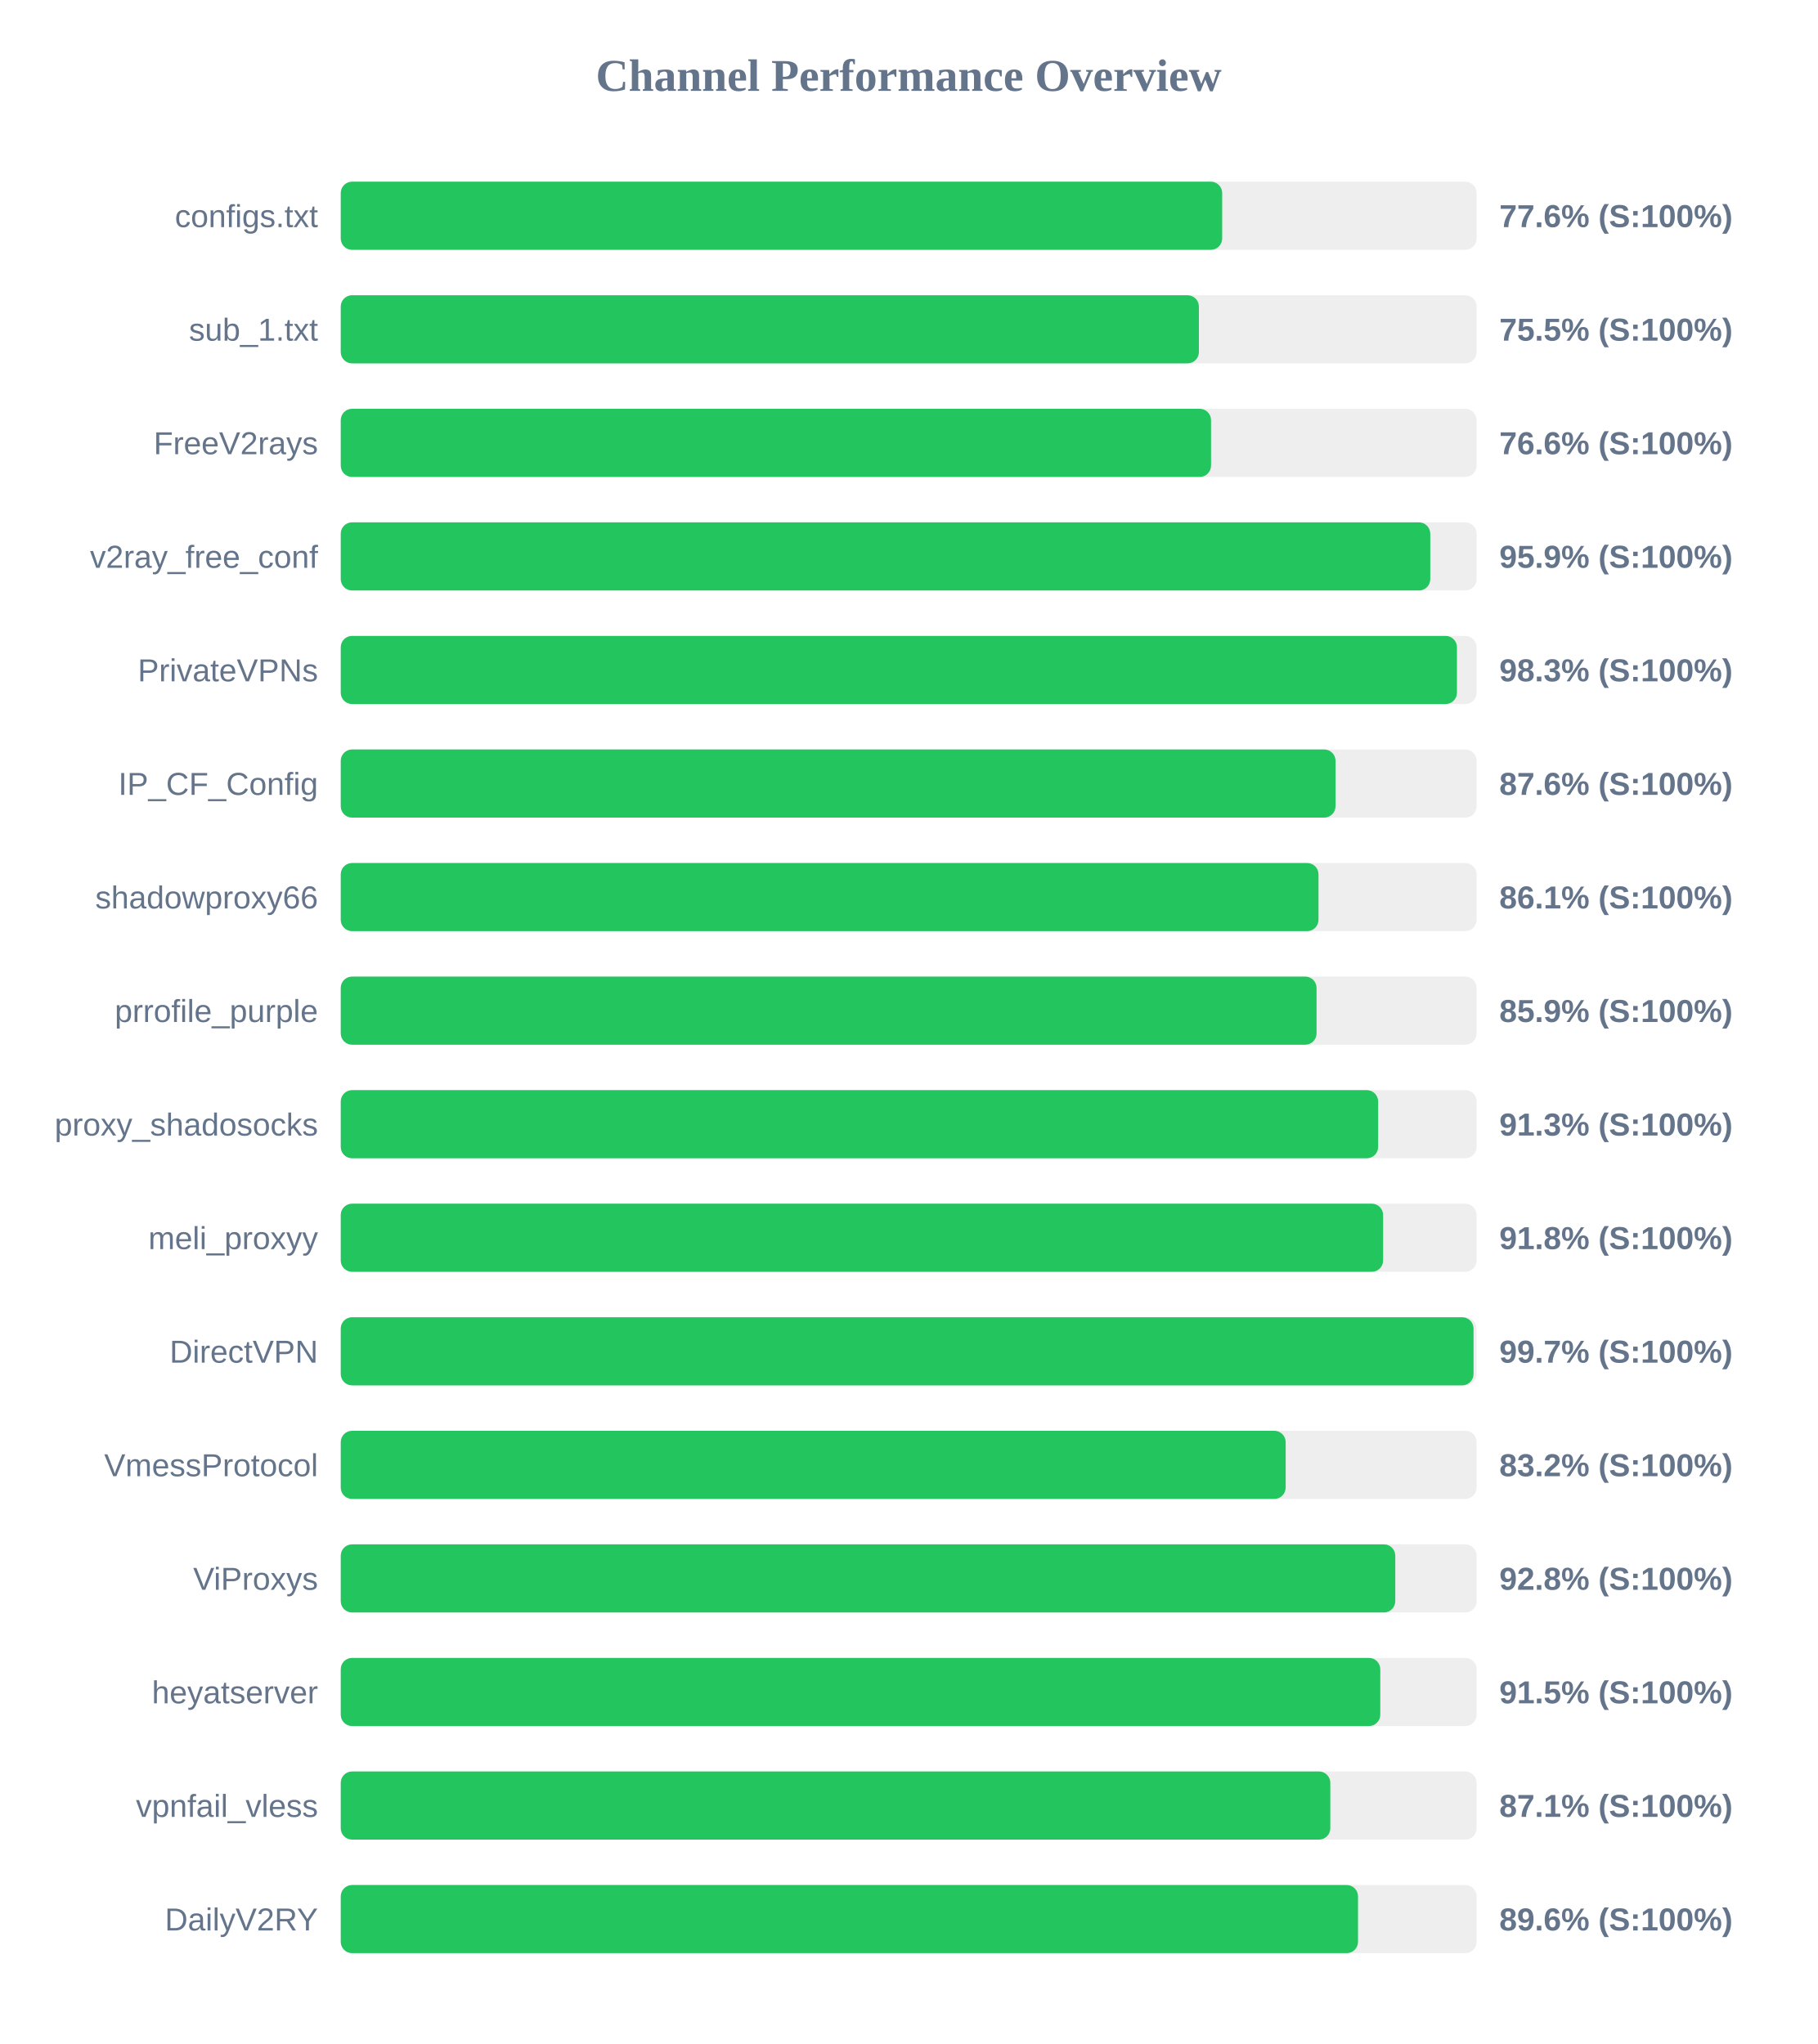
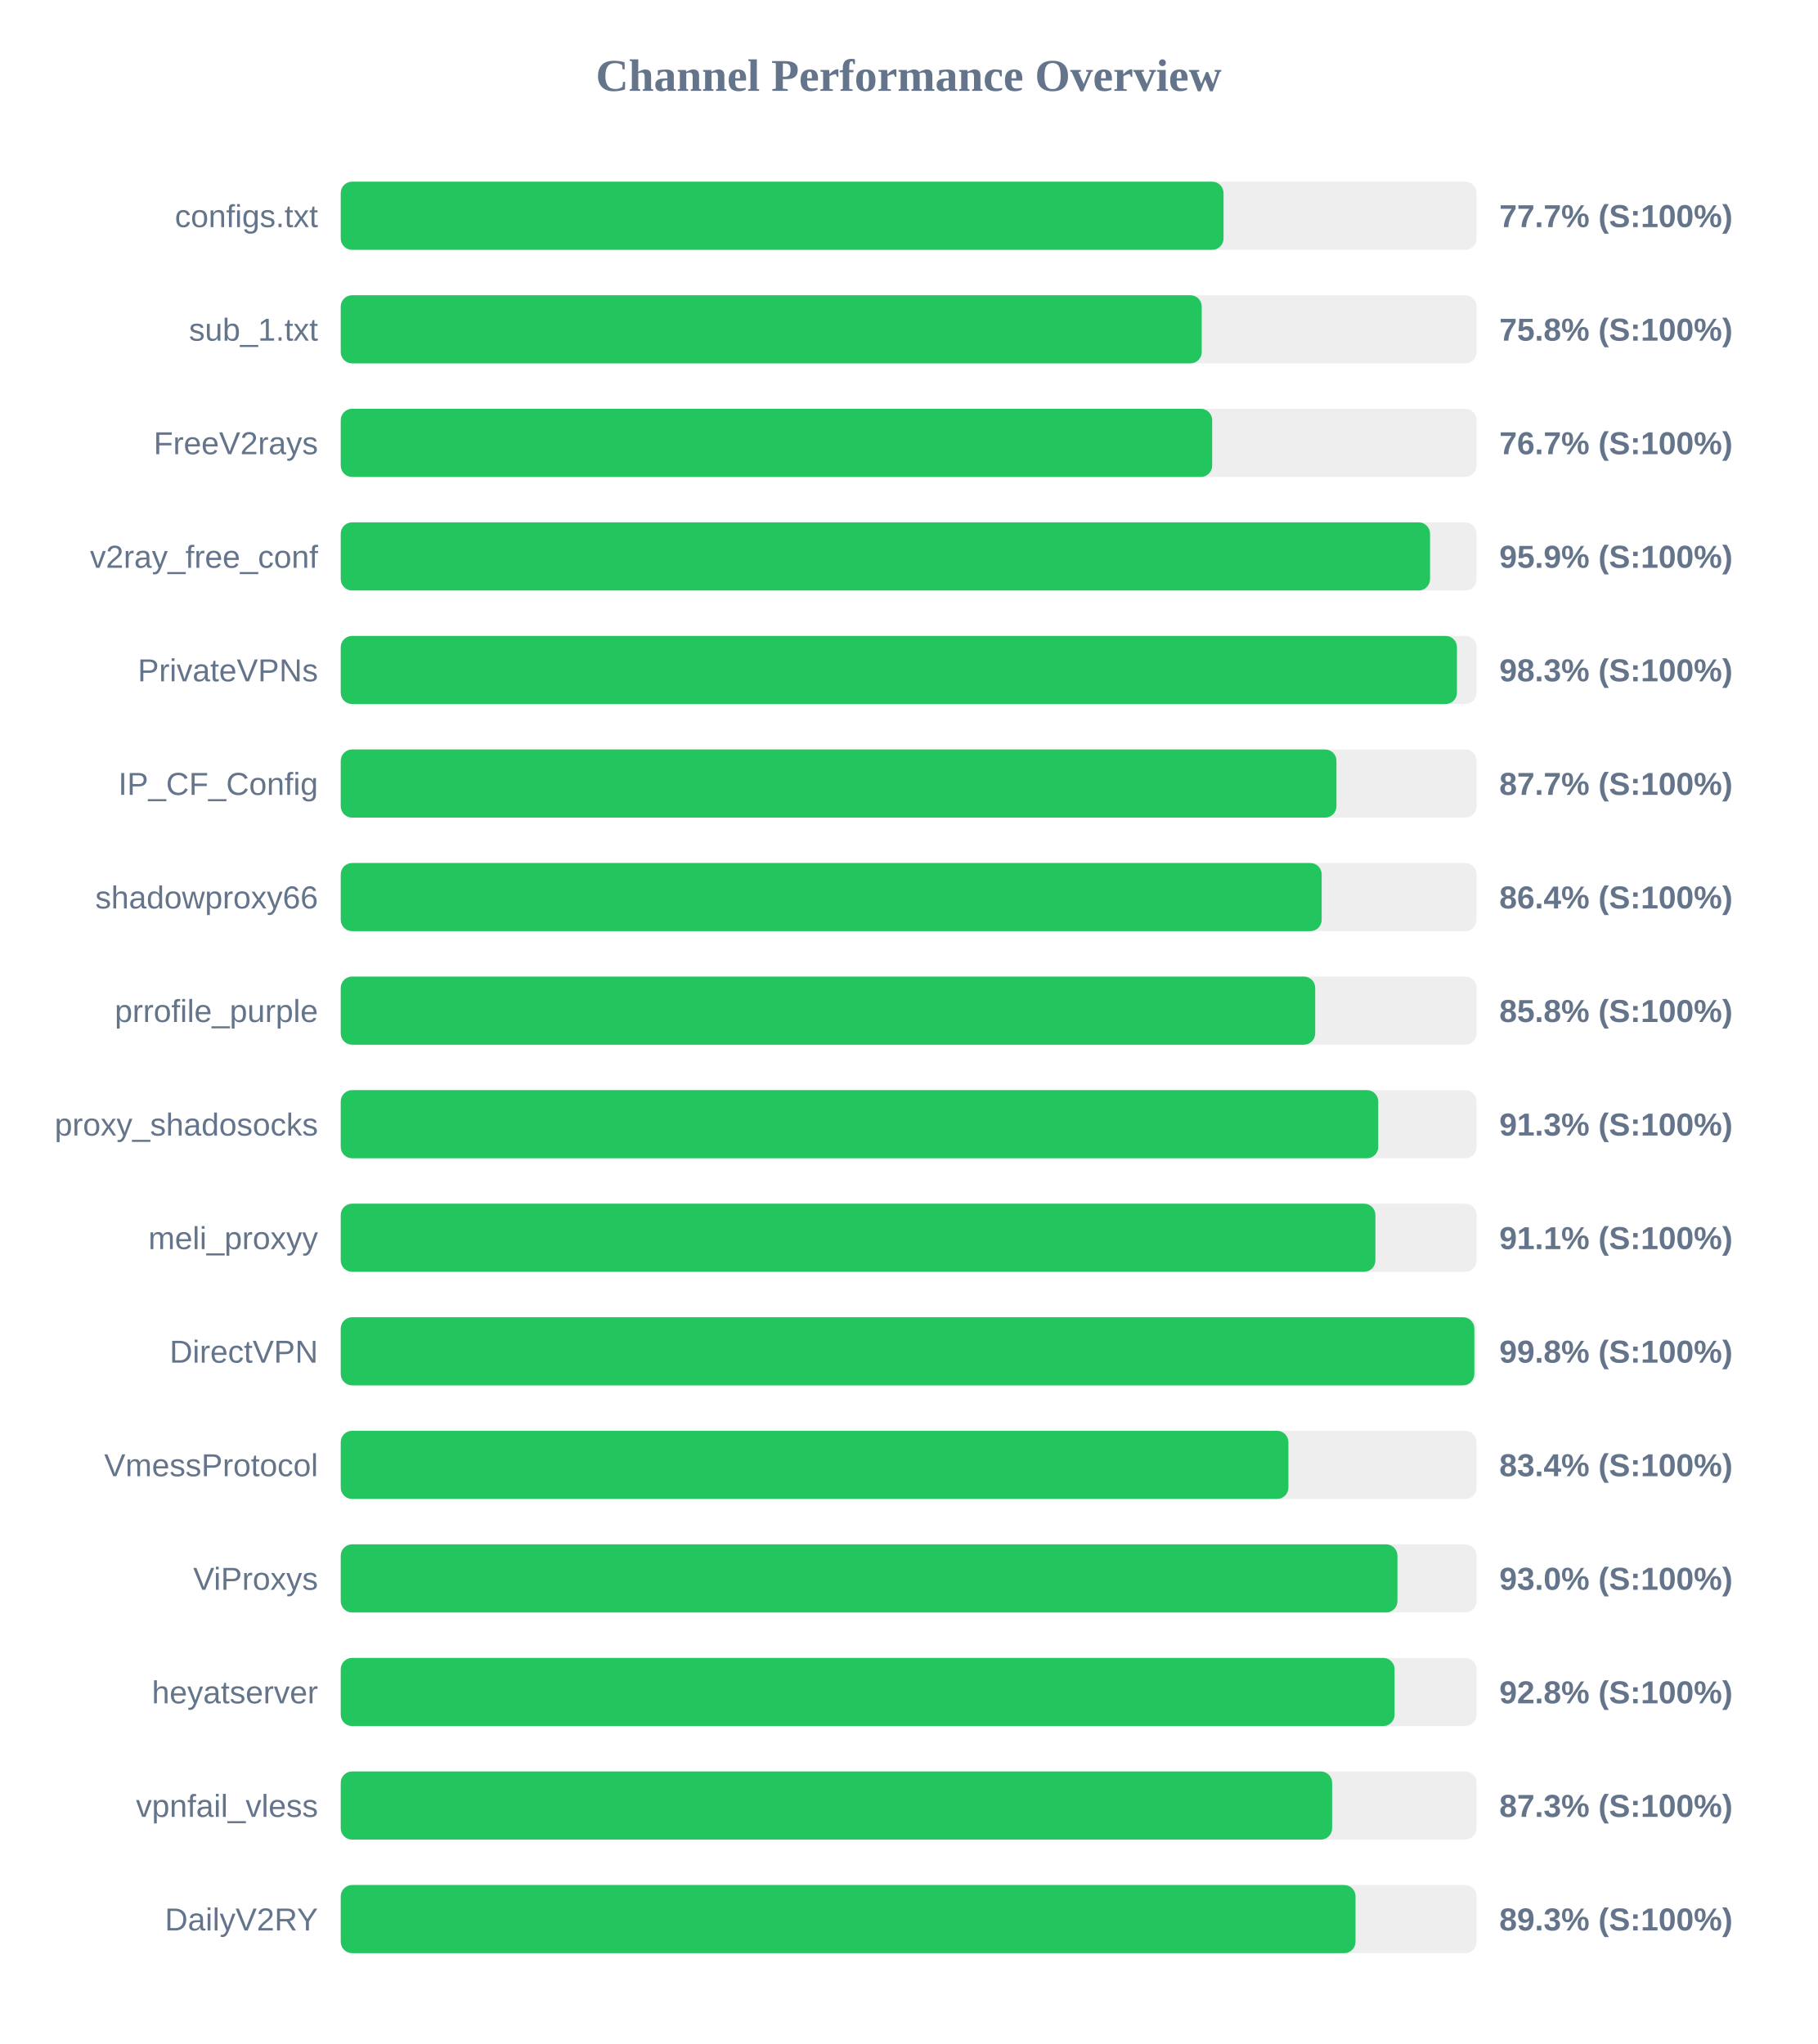
<svg xmlns="http://www.w3.org/2000/svg" width="800" height="900" version="1.1">
  <style>
        .row { font: 14px Arial; fill: #64748b; }
        .score { font: bold 14px Arial; fill: #64748b; }
    </style>
  <text x="400" y="40" text-anchor="middle" font-size="20px" font-weight="bold" fill="#64748b">Channel Performance Overview</text>
  <rect x="150" y="80" width="500" height="30" fill="#eee" rx="5" />
-   <rect x="150" y="80" width="388.0" height="30" fill="#22c55e" rx="5" />
+   <rect x="150" y="80" width="388.6" height="30" fill="#22c55e" rx="5" />
  <text x="140" y="100" text-anchor="end" class="row">configs.txt</text>
-   <text x="660" y="100" text-anchor="start" class="score">77.6% (S:100%)</text>
+   <text x="660" y="100" text-anchor="start" class="score">77.7% (S:100%)</text>
  <rect x="150" y="130" width="500" height="30" fill="#eee" rx="5" />
-   <rect x="150" y="130" width="377.75" height="30" fill="#22c55e" rx="5" />
+   <rect x="150" y="130" width="379.0" height="30" fill="#22c55e" rx="5" />
  <text x="140" y="150" text-anchor="end" class="row">sub_1.txt</text>
-   <text x="660" y="150" text-anchor="start" class="score">75.5% (S:100%)</text>
+   <text x="660" y="150" text-anchor="start" class="score">75.8% (S:100%)</text>
  <rect x="150" y="180" width="500" height="30" fill="#eee" rx="5" />
-   <rect x="150" y="180" width="383.1" height="30" fill="#22c55e" rx="5" />
+   <rect x="150" y="180" width="383.6" height="30" fill="#22c55e" rx="5" />
  <text x="140" y="200" text-anchor="end" class="row">FreeV2rays</text>
-   <text x="660" y="200" text-anchor="start" class="score">76.6% (S:100%)</text>
+   <text x="660" y="200" text-anchor="start" class="score">76.7% (S:100%)</text>
  <rect x="150" y="230" width="500" height="30" fill="#eee" rx="5" />
-   <rect x="150" y="230" width="479.6" height="30" fill="#22c55e" rx="5" />
+   <rect x="150" y="230" width="479.5" height="30" fill="#22c55e" rx="5" />
  <text x="140" y="250" text-anchor="end" class="row">v2ray_free_conf</text>
  <text x="660" y="250" text-anchor="start" class="score">95.9% (S:100%)</text>
  <rect x="150" y="280" width="500" height="30" fill="#eee" rx="5" />
  <rect x="150" y="280" width="491.35" height="30" fill="#22c55e" rx="5" />
  <text x="140" y="300" text-anchor="end" class="row">PrivateVPNs</text>
  <text x="660" y="300" text-anchor="start" class="score">98.3% (S:100%)</text>
  <rect x="150" y="330" width="500" height="30" fill="#eee" rx="5" />
-   <rect x="150" y="330" width="437.9" height="30" fill="#22c55e" rx="5" />
+   <rect x="150" y="330" width="438.3" height="30" fill="#22c55e" rx="5" />
  <text x="140" y="350" text-anchor="end" class="row">IP_CF_Config</text>
-   <text x="660" y="350" text-anchor="start" class="score">87.6% (S:100%)</text>
+   <text x="660" y="350" text-anchor="start" class="score">87.7% (S:100%)</text>
  <rect x="150" y="380" width="500" height="30" fill="#eee" rx="5" />
-   <rect x="150" y="380" width="430.4" height="30" fill="#22c55e" rx="5" />
+   <rect x="150" y="380" width="431.8" height="30" fill="#22c55e" rx="5" />
  <text x="140" y="400" text-anchor="end" class="row">shadowproxy66</text>
-   <text x="660" y="400" text-anchor="start" class="score">86.1% (S:100%)</text>
+   <text x="660" y="400" text-anchor="start" class="score">86.4% (S:100%)</text>
  <rect x="150" y="430" width="500" height="30" fill="#eee" rx="5" />
-   <rect x="150" y="430" width="429.55" height="30" fill="#22c55e" rx="5" />
+   <rect x="150" y="430" width="428.95" height="30" fill="#22c55e" rx="5" />
  <text x="140" y="450" text-anchor="end" class="row">prrofile_purple</text>
-   <text x="660" y="450" text-anchor="start" class="score">85.9% (S:100%)</text>
+   <text x="660" y="450" text-anchor="start" class="score">85.8% (S:100%)</text>
  <rect x="150" y="480" width="500" height="30" fill="#eee" rx="5" />
-   <rect x="150" y="480" width="456.65" height="30" fill="#22c55e" rx="5" />
+   <rect x="150" y="480" width="456.7" height="30" fill="#22c55e" rx="5" />
  <text x="140" y="500" text-anchor="end" class="row">proxy_shadosocks</text>
  <text x="660" y="500" text-anchor="start" class="score">91.3% (S:100%)</text>
  <rect x="150" y="530" width="500" height="30" fill="#eee" rx="5" />
-   <rect x="150" y="530" width="458.85" height="30" fill="#22c55e" rx="5" />
+   <rect x="150" y="530" width="455.45" height="30" fill="#22c55e" rx="5" />
  <text x="140" y="550" text-anchor="end" class="row">meli_proxyy</text>
-   <text x="660" y="550" text-anchor="start" class="score">91.8% (S:100%)</text>
+   <text x="660" y="550" text-anchor="start" class="score">91.1% (S:100%)</text>
  <rect x="150" y="580" width="500" height="30" fill="#eee" rx="5" />
-   <rect x="150" y="580" width="498.65" height="30" fill="#22c55e" rx="5" />
+   <rect x="150" y="580" width="499.0" height="30" fill="#22c55e" rx="5" />
  <text x="140" y="600" text-anchor="end" class="row">DirectVPN</text>
-   <text x="660" y="600" text-anchor="start" class="score">99.7% (S:100%)</text>
+   <text x="660" y="600" text-anchor="start" class="score">99.8% (S:100%)</text>
  <rect x="150" y="630" width="500" height="30" fill="#eee" rx="5" />
-   <rect x="150" y="630" width="415.95" height="30" fill="#22c55e" rx="5" />
+   <rect x="150" y="630" width="417.15" height="30" fill="#22c55e" rx="5" />
  <text x="140" y="650" text-anchor="end" class="row">VmessProtocol</text>
-   <text x="660" y="650" text-anchor="start" class="score">83.2% (S:100%)</text>
+   <text x="660" y="650" text-anchor="start" class="score">83.4% (S:100%)</text>
  <rect x="150" y="680" width="500" height="30" fill="#eee" rx="5" />
-   <rect x="150" y="680" width="464.2" height="30" fill="#22c55e" rx="5" />
+   <rect x="150" y="680" width="465.15" height="30" fill="#22c55e" rx="5" />
  <text x="140" y="700" text-anchor="end" class="row">ViProxys</text>
-   <text x="660" y="700" text-anchor="start" class="score">92.8% (S:100%)</text>
+   <text x="660" y="700" text-anchor="start" class="score">93.0% (S:100%)</text>
  <rect x="150" y="730" width="500" height="30" fill="#eee" rx="5" />
-   <rect x="150" y="730" width="457.6" height="30" fill="#22c55e" rx="5" />
+   <rect x="150" y="730" width="463.9" height="30" fill="#22c55e" rx="5" />
  <text x="140" y="750" text-anchor="end" class="row">heyatserver</text>
-   <text x="660" y="750" text-anchor="start" class="score">91.5% (S:100%)</text>
+   <text x="660" y="750" text-anchor="start" class="score">92.8% (S:100%)</text>
  <rect x="150" y="780" width="500" height="30" fill="#eee" rx="5" />
-   <rect x="150" y="780" width="435.6" height="30" fill="#22c55e" rx="5" />
+   <rect x="150" y="780" width="436.4" height="30" fill="#22c55e" rx="5" />
  <text x="140" y="800" text-anchor="end" class="row">vpnfail_vless</text>
-   <text x="660" y="800" text-anchor="start" class="score">87.1% (S:100%)</text>
+   <text x="660" y="800" text-anchor="start" class="score">87.3% (S:100%)</text>
  <rect x="150" y="830" width="500" height="30" fill="#eee" rx="5" />
-   <rect x="150" y="830" width="447.8" height="30" fill="#22c55e" rx="5" />
+   <rect x="150" y="830" width="446.7" height="30" fill="#22c55e" rx="5" />
  <text x="140" y="850" text-anchor="end" class="row">DailyV2RY</text>
-   <text x="660" y="850" text-anchor="start" class="score">89.6% (S:100%)</text>
+   <text x="660" y="850" text-anchor="start" class="score">89.3% (S:100%)</text>
</svg>
